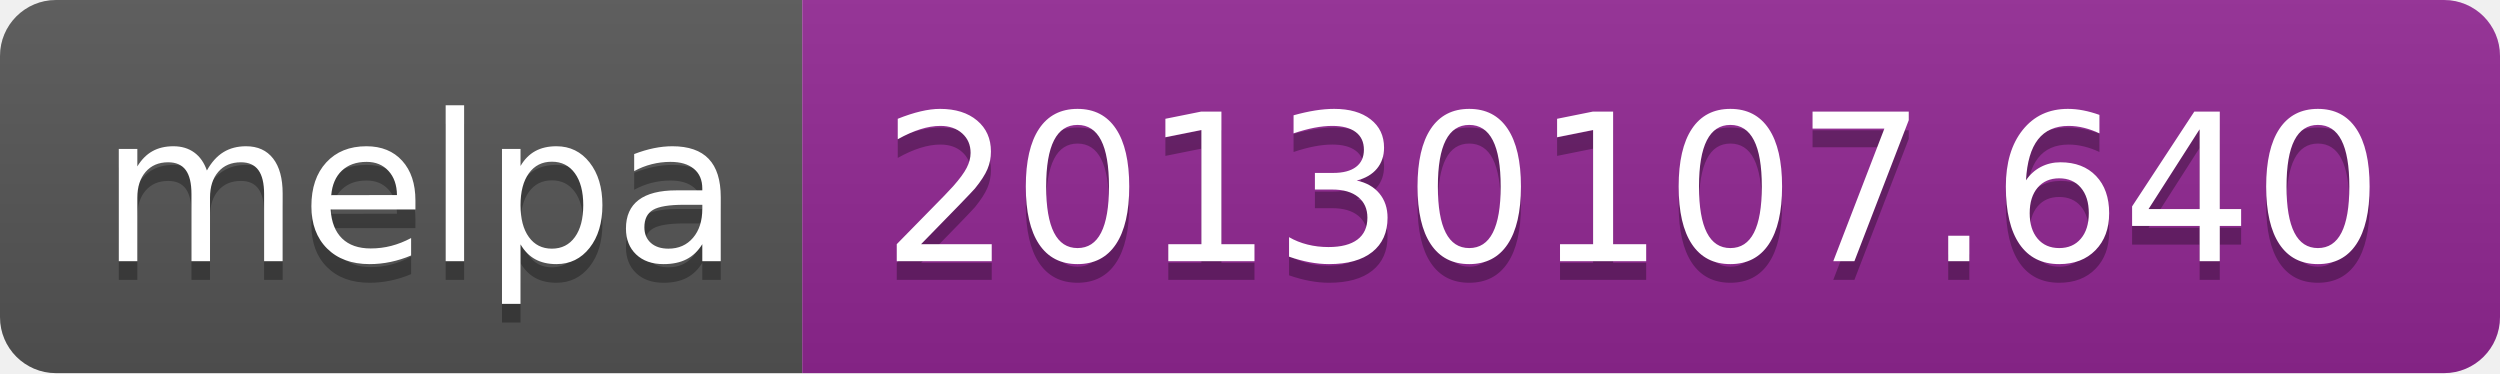
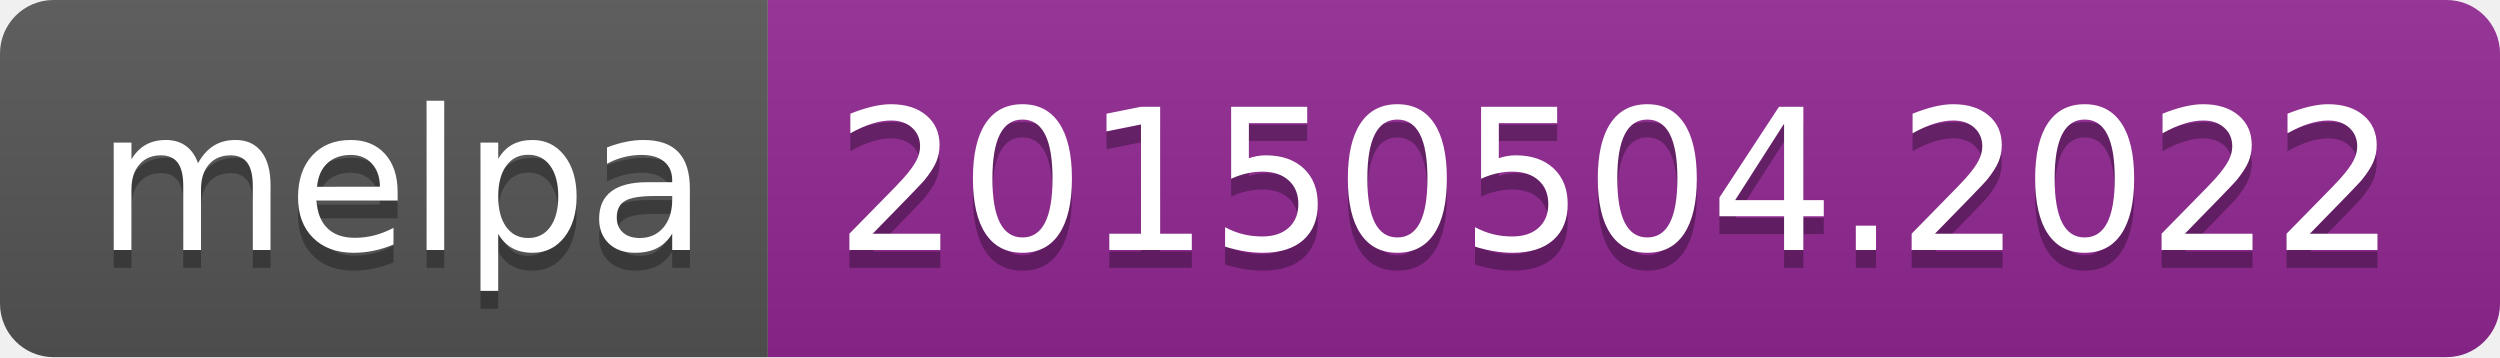
- <svg xmlns="http://www.w3.org/2000/svg" width="134" height="20" role="img" aria-label="melpa: 20130107.640">
+ <svg xmlns="http://www.w3.org/2000/svg" width="140" height="20" role="img" aria-label="melpa: 20150504.2022">
  <linearGradient id="s" x2="0" y2="100%">
    <stop offset="0" stop-color="#bbb" stop-opacity=".1" />
    <stop offset="1" stop-opacity=".1" />
  </linearGradient>
  <clipPath id="r">
-     <rect width="134" height="20" rx="3" fill="#fff" />
+     <rect width="140" height="20" rx="3" fill="#fff" />
  </clipPath>
  <g clip-path="url(#r)">
    <rect width="43" height="20" fill="#555" />
-     <rect x="43" width="91" height="20" fill="#922793" />
-     <rect width="134" height="20" fill="url(#s)" />
+     <rect x="43" width="97" height="20" fill="#922793" />
+     <rect width="140" height="20" fill="url(#s)" />
  </g>
  <g fill="#fff" text-anchor="middle" font-family="Verdana,Geneva,DejaVu Sans,sans-serif" text-rendering="geometricPrecision" font-size="110">
    <text aria-hidden="true" x="225" y="150" fill="#010101" fill-opacity=".3" transform="scale(.1)" textLength="330">melpa</text>
    <text x="225" y="140" transform="scale(.1)" fill="#fff" textLength="330">melpa</text>
-     <text aria-hidden="true" x="875" y="150" fill="#010101" fill-opacity=".3" transform="scale(.1)" textLength="810">20130107.640</text>
-     <text x="875" y="140" transform="scale(.1)" fill="#fff" textLength="810">20130107.640</text>
+     <text aria-hidden="true" x="905" y="150" fill="#010101" fill-opacity=".3" transform="scale(.1)" textLength="870">20150504.2022</text>
+     <text x="905" y="140" transform="scale(.1)" fill="#fff" textLength="870">20150504.2022</text>
  </g>
</svg>
